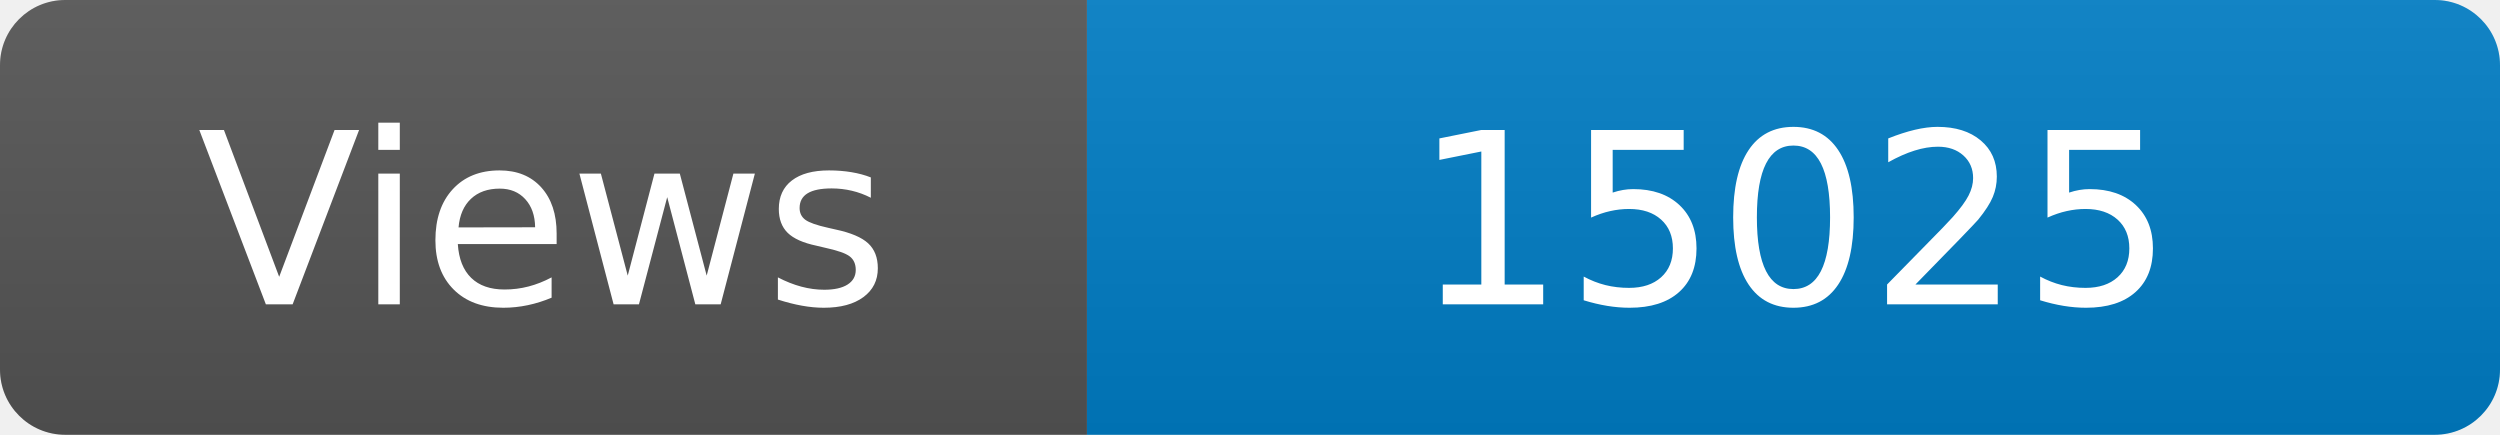
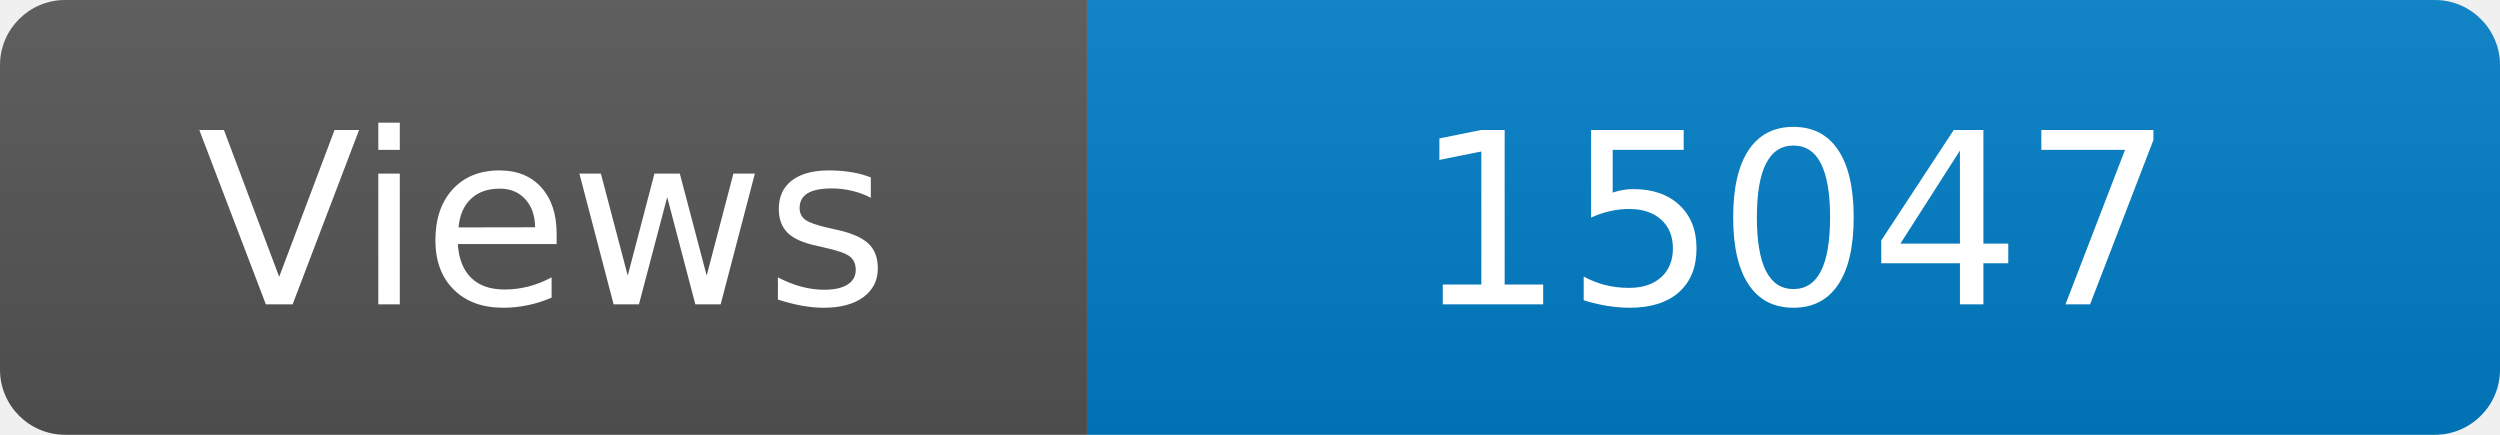
<svg xmlns="http://www.w3.org/2000/svg" width="115" height="20" role="img" aria-label="Maintained?: yes">
  <linearGradient id="s" x2="0" y2="100%">
    <stop offset="0" stop-color="#bbb" stop-opacity=".1" />
    <stop offset="1" stop-opacity=".1" />
  </linearGradient>
  <clipPath id="r">
    <rect width="115" height="20" rx="3" fill="#fff" />
  </clipPath>
  <g clip-path="url(#r)">
    <rect width="50" height="20" fill="#555" />
    <rect x="50" width="160" height="20" fill="#007ec6" />
    <rect width="115" height="20" fill="url(#s)" />
  </g>
  <g fill="#fff" text-anchor="middle" font-family="Verdana,Geneva,DejaVu Sans,sans-serif" font-size="110">
    <text x="250" y="140" transform="scale(.1)" fill="#fff">Views</text>
-     <text x="825" y="140" transform="scale(.1)" fill="#fff">15025</text>
+     <text x="825" y="140" transform="scale(.1)" fill="#fff">15047</text>
  </g>
</svg>
